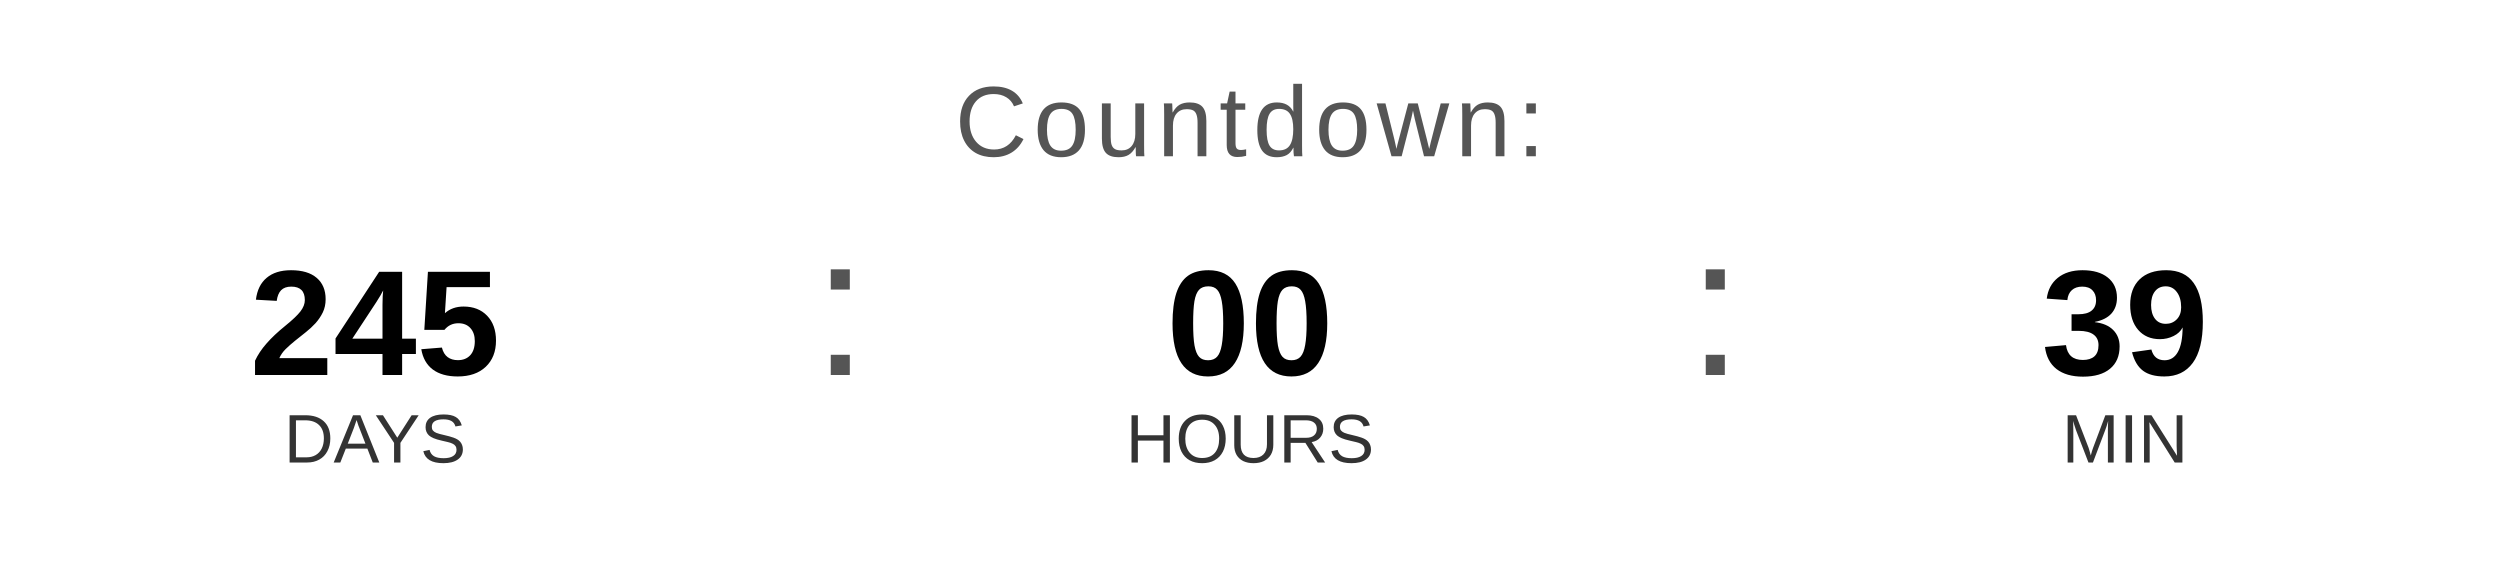
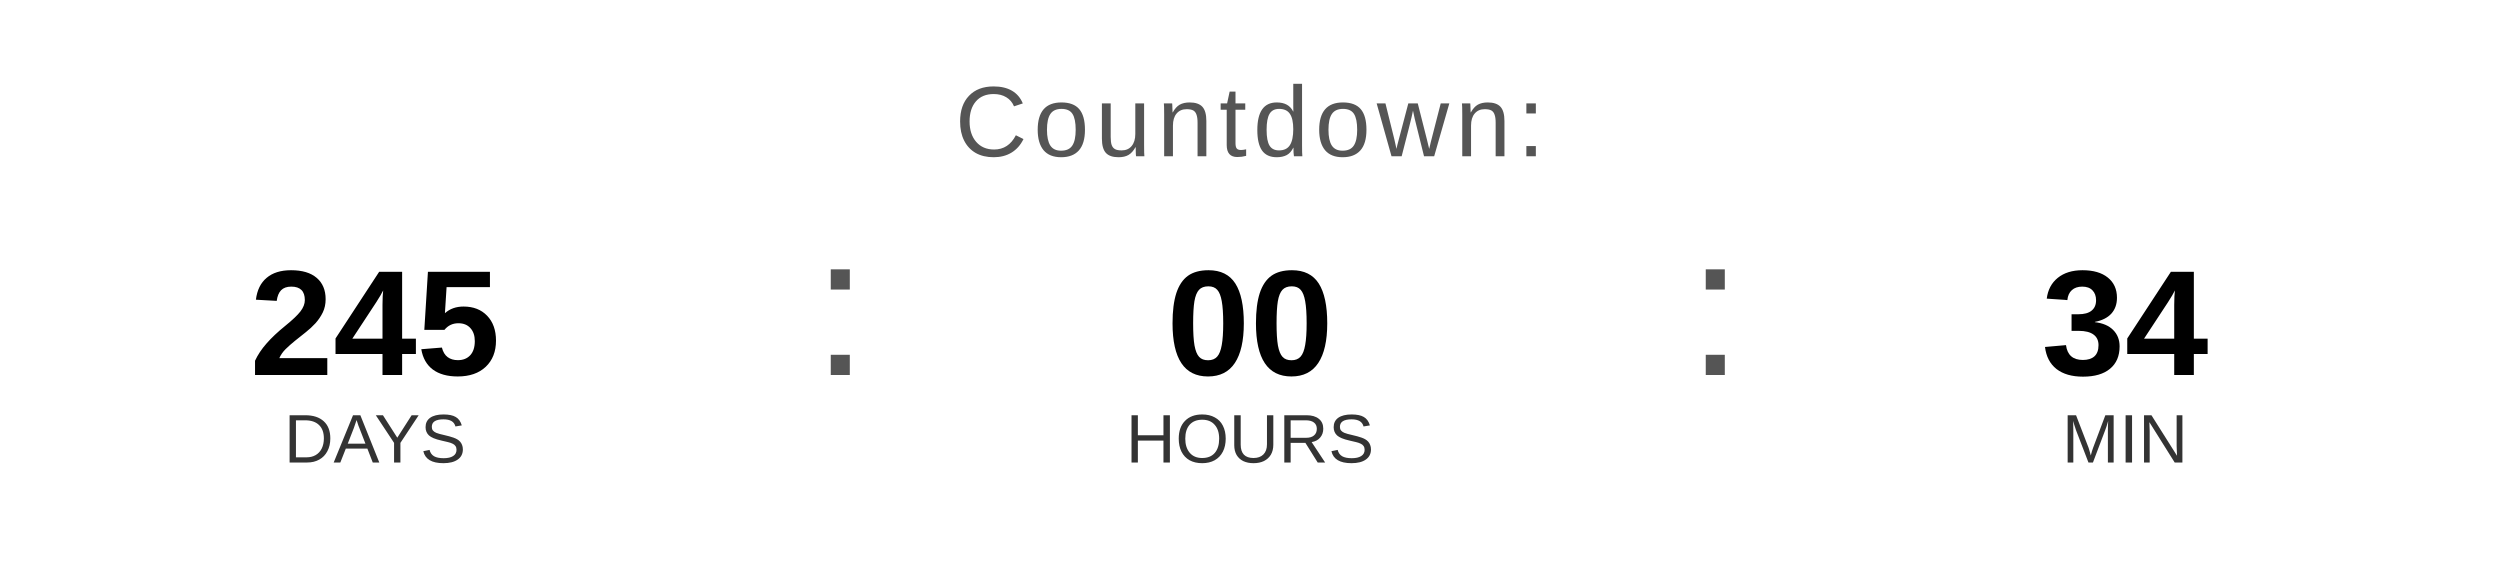
<svg xmlns="http://www.w3.org/2000/svg" width="400" height="90" viewBox="0 0 400 90">
  <text x="200" y="25" font-family="Arial, Helvetica, sans-serif" font-size="16" fill="#555555" text-anchor="middle" letter-spacing="1">
    Countdown:
  </text>
  <text x="60" y="60" font-family="Arial, Helvetica, sans-serif" font-size="24" font-weight="bold" fill="#000000" text-anchor="middle">245</text>
  <text x="60" y="74" font-family="Arial, Helvetica, sans-serif" font-size="11" fill="#333333" text-anchor="middle">DAYS</text>
  <text x="130" y="60" font-family="Arial, sans-serif" font-size="32" fill="#555555">:</text>
  <text x="200" y="60" font-family="Arial, Helvetica, sans-serif" font-size="24" font-weight="bold" fill="#000000" text-anchor="middle">00</text>
  <text x="200" y="74" font-family="Arial, Helvetica, sans-serif" font-size="11" fill="#333333" text-anchor="middle">HOURS</text>
  <text x="270" y="60" font-family="Arial, sans-serif" font-size="32" fill="#555555">:</text>
-   <text x="340" y="60" font-family="Arial, Helvetica, sans-serif" font-size="24" font-weight="bold" fill="#000000" text-anchor="middle">39</text>
+   <text x="340" y="60" font-family="Arial, Helvetica, sans-serif" font-size="24" font-weight="bold" fill="#000000" text-anchor="middle">34</text>
  <text x="340" y="74" font-family="Arial, Helvetica, sans-serif" font-size="11" fill="#333333" text-anchor="middle">MIN</text>
</svg>
